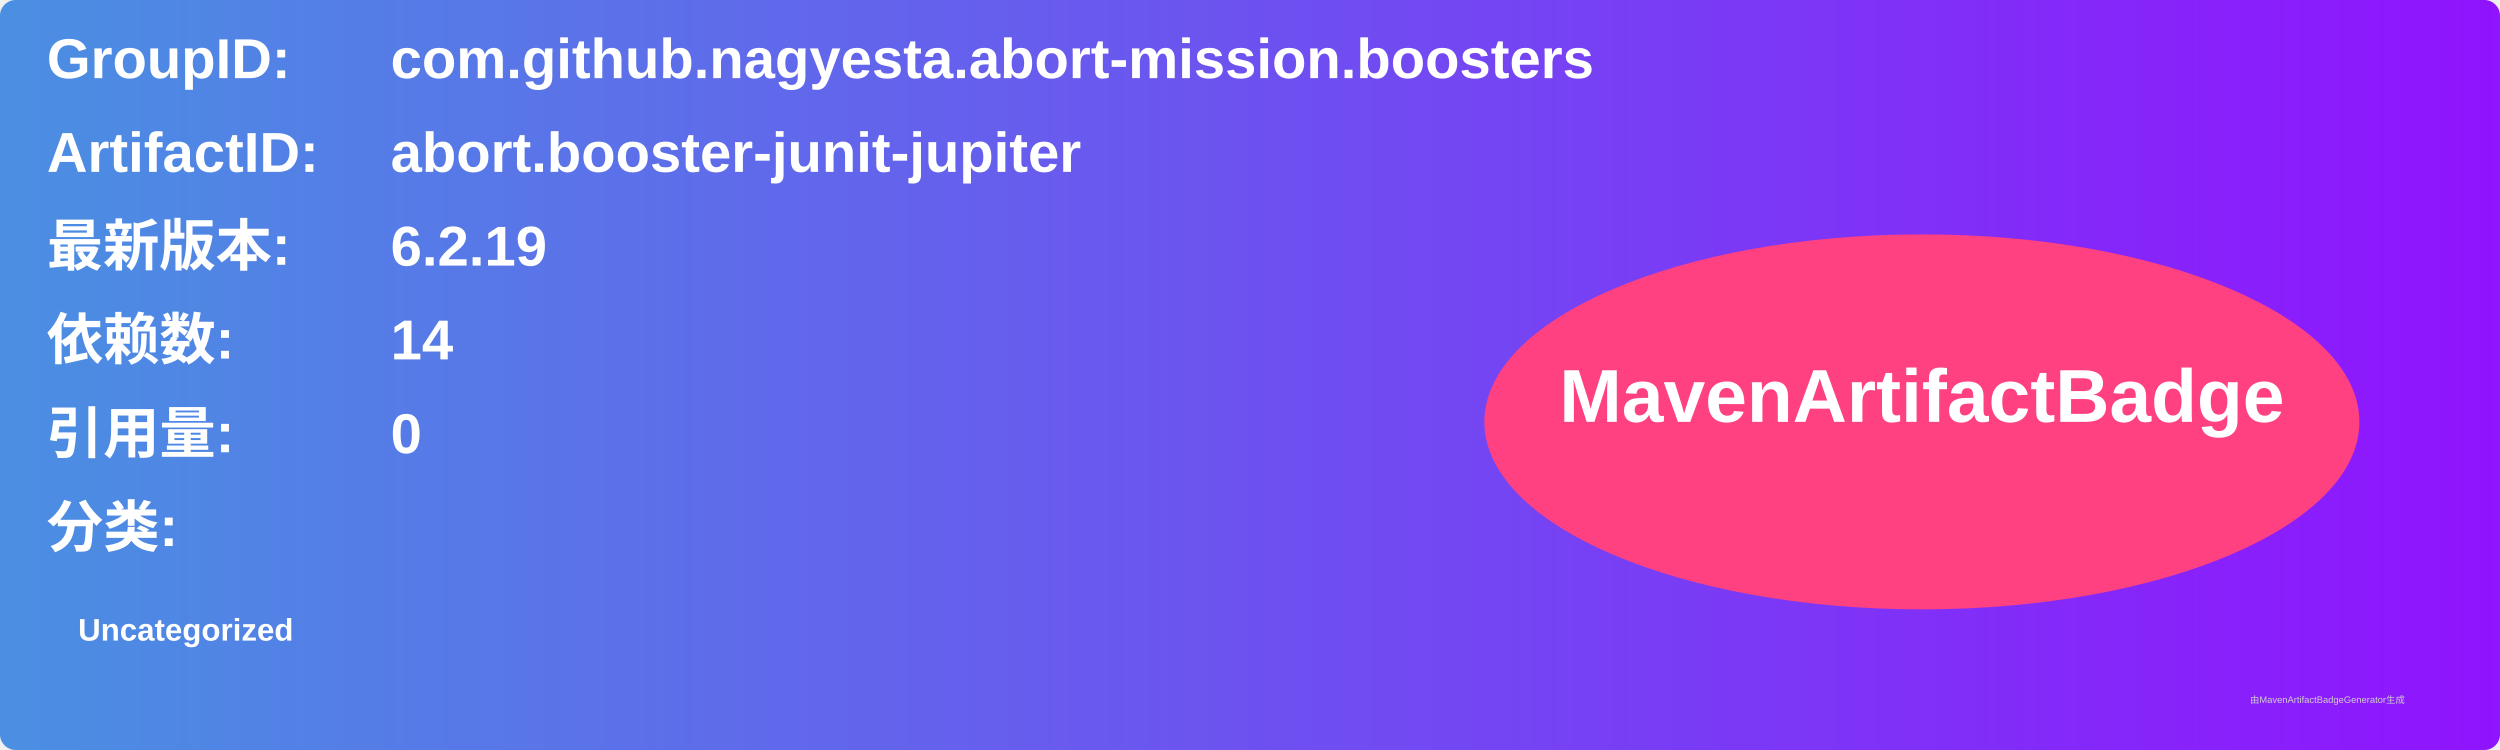
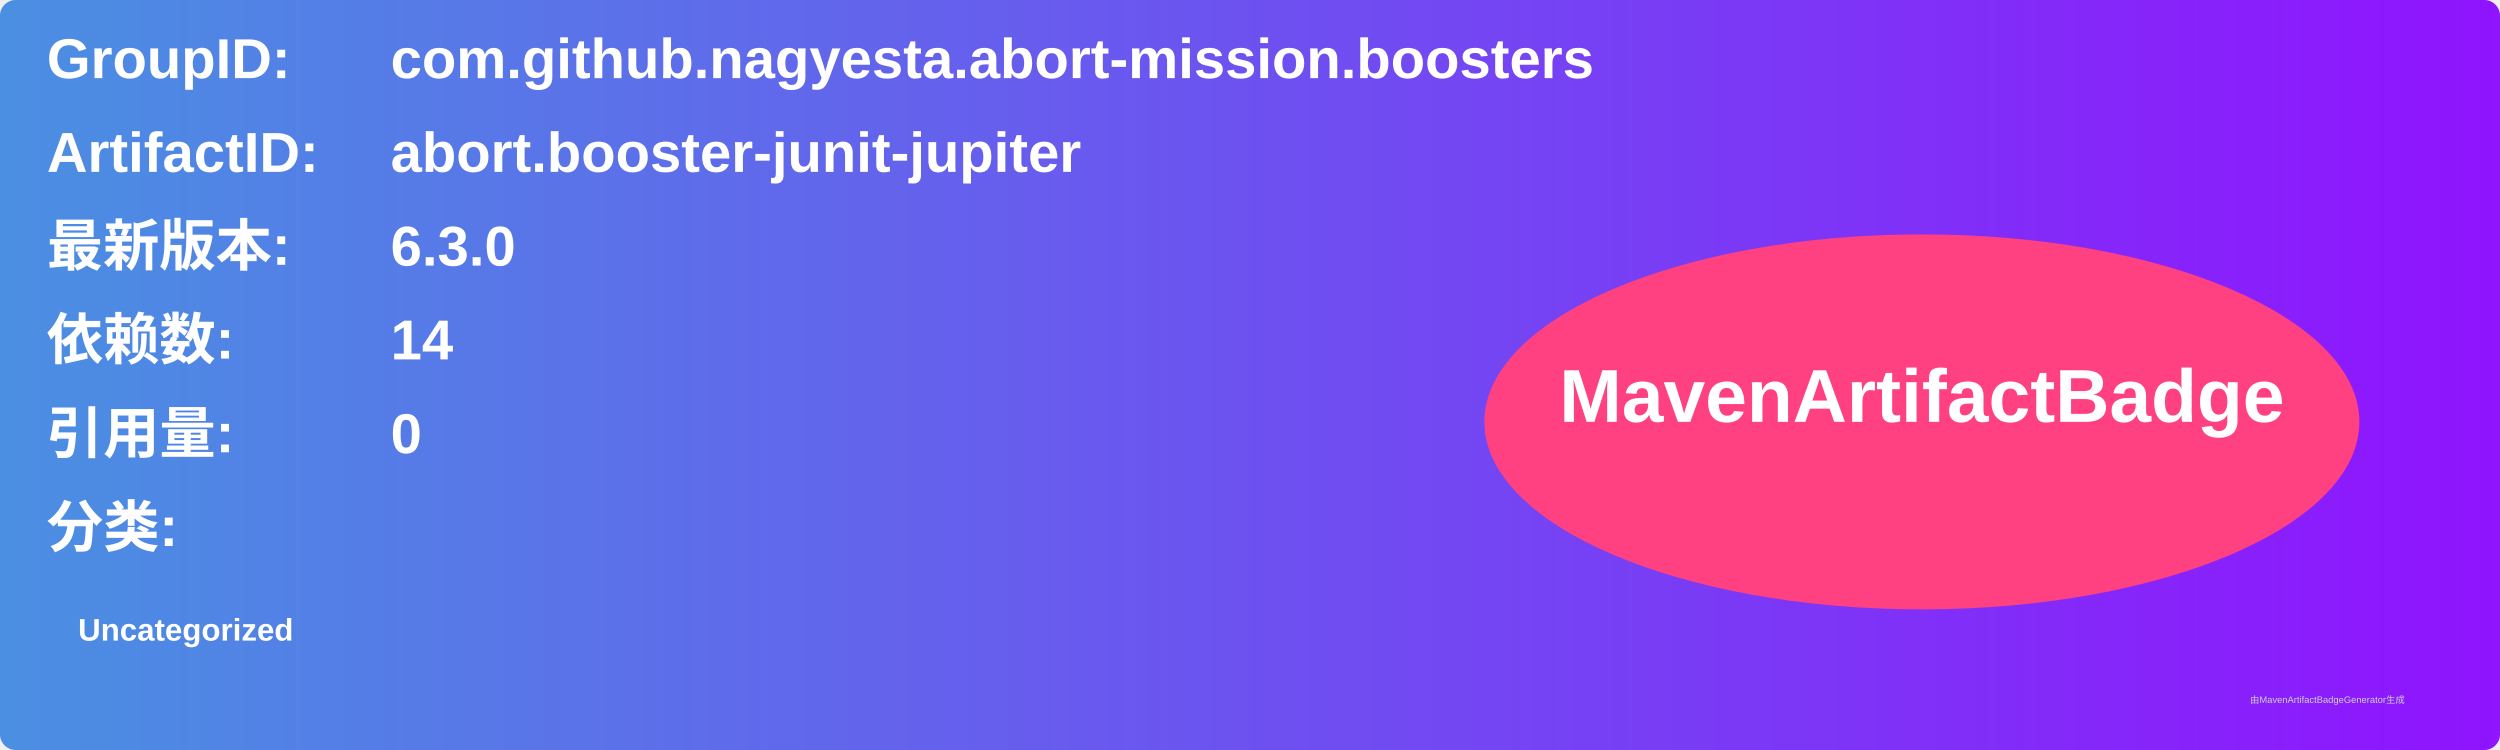
<svg xmlns="http://www.w3.org/2000/svg" width="800" height="240" viewBox="0 0 800 240">
  <linearGradient id="grad" x1="0%" y1="0%" x2="100%" y2="0%">
    <stop offset="0%" stop-color="#4a90e2" />
    <stop offset="100%" stop-color="#9013fe" />
  </linearGradient>
  <rect width="100%" height="100%" rx="5" ry="5" fill="url(#grad)" />
  <g transform="translate(15, 15)">
    <text x="0" y="10" font-family="Arial" font-size="18" fill="white" font-weight="bold" width="260">GroupID:</text>
    <text x="110" y="10" font-family="Arial" font-size="18" fill="white" font-weight="bold" width="460">com.github.nagyesta.abort-mission.boosters</text>
    <text x="0" y="40" font-family="Arial" font-size="18" fill="white" font-weight="bold" width="260">ArtifactID:</text>
    <text x="110" y="40" font-family="Arial" font-size="18" fill="white" font-weight="bold" width="460">abort.booster-junit-jupiter</text>
    <text x="0" y="70" font-family="Arial" font-size="18" fill="white" font-weight="bold">最新版本:</text>
    <text x="110" y="70" font-family="Arial" font-size="18" fill="white" font-weight="bold">
-       <tspan font-weight="bold">6.2.19</tspan>
+       <tspan font-weight="bold">6.3.0</tspan>
    </text>
    <text x="0" y="100" font-family="Arial" font-size="18" fill="white" font-weight="bold">依赖数: </text>
    <text x="110" y="100" font-family="Arial" font-size="18" fill="white">
      <tspan font-weight="bold">14</tspan>
    </text>
    <text x="0" y="130" font-family="Arial" font-size="18" fill="white" font-weight="bold">引用量: </text>
    <text x="110" y="130" font-family="Arial" font-size="18" fill="white">
      <tspan font-weight="bold">0</tspan>
    </text>
    <text x="0" y="160" font-family="Arial" font-size="18" fill="white" font-weight="bold">分类:</text>
    <text x="10" y="190" font-family="Arial" font-size="10" fill="white">
      <tspan font-weight="bold">Uncategorized</tspan>
    </text>
    <ellipse cx="600" cy="120" rx="140" ry="60" fill="#ff4081" />
    <text x="600" y="120" text-anchor="middle" font-family="Arial" font-size="24" fill="white" font-weight="bold">MavenArtifactBadge</text>
  </g>
  <text x="720" y="225" font-family="Arial" font-size="3" fill="#d0d0d0">由MavenArtifactBadgeGenerator生成</text>
</svg>
